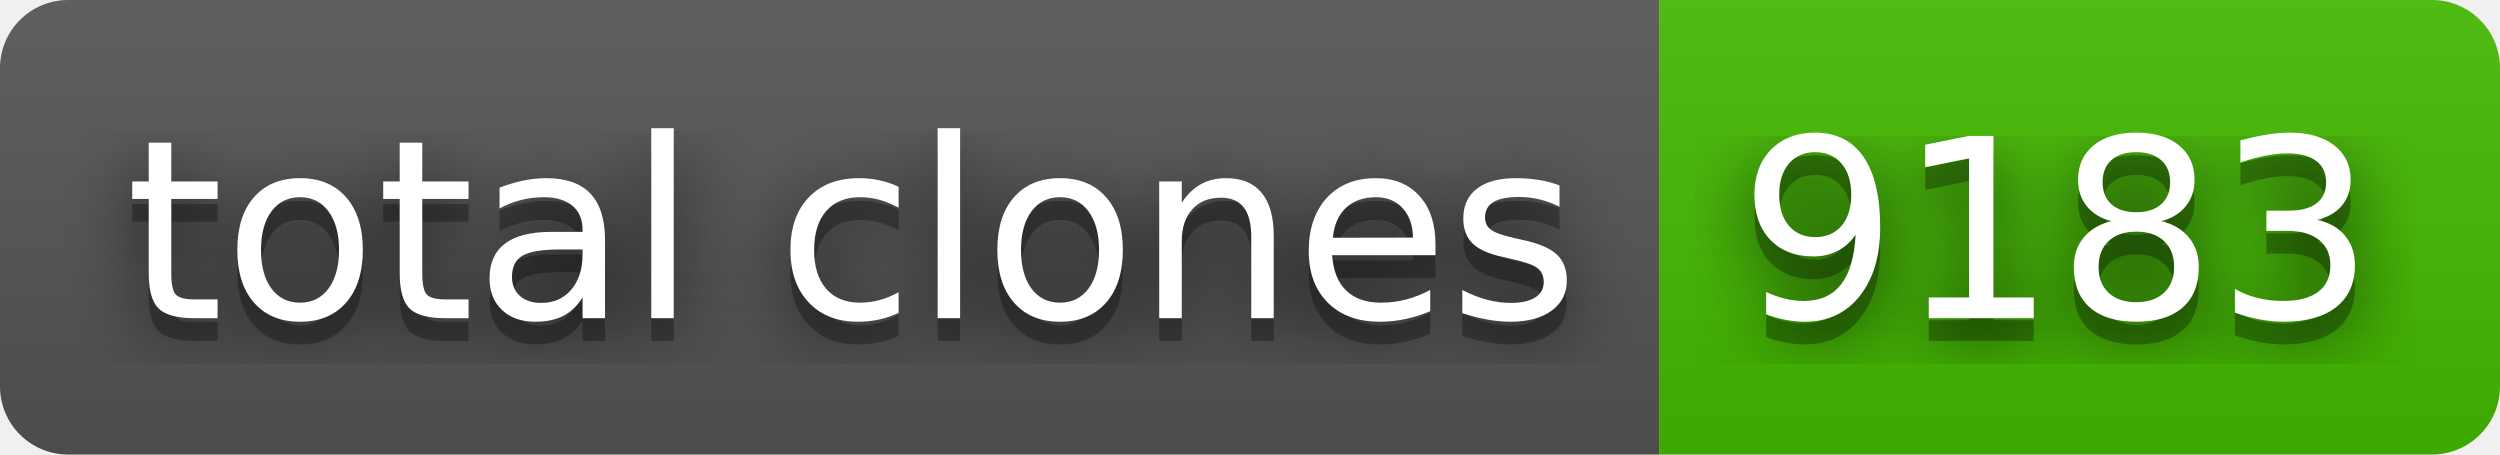
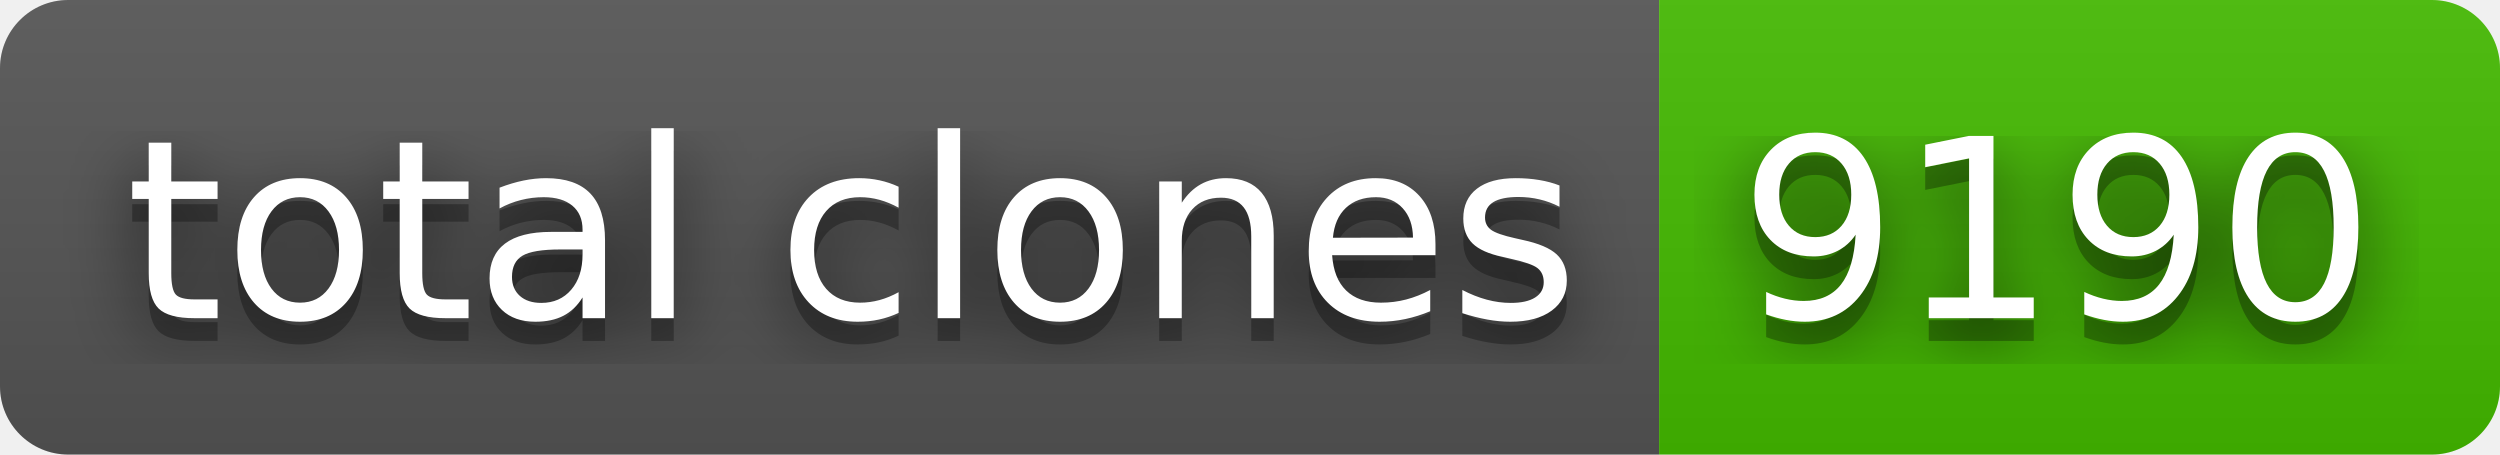
- <svg xmlns="http://www.w3.org/2000/svg" width="110" height="20" role="img" aria-label="total clones: 9183">
+ <svg xmlns="http://www.w3.org/2000/svg" width="110" height="20" role="img" aria-label="total clones: 9190">
  <filter id="blur">
    <feGaussianBlur stdDeviation="16" />
  </filter>
  <linearGradient id="s" x2="0" y2="100%">
    <stop offset="0" stop-color="#bbb" stop-opacity=".1" />
    <stop offset="1" stop-opacity=".1" />
  </linearGradient>
  <clipPath id="r">
    <rect width="110" height="20" rx="3" />
  </clipPath>
  <g clip-path="url(#r)">
    <rect width="73" height="20" fill="#555" />
    <rect x="73" width="37" height="20" fill="#4b0" />
    <rect width="110" height="20" fill="url(#s)" />
  </g>
  <g fill="#fff" text-anchor="middle" font-family="Verdana,Geneva,DejaVu Sans,sans-serif" text-rendering="geometricPrecision" font-size="110">
    <g transform="scale(.1)">
      <g aria-hidden="true" fill="#010101">
        <text x="375" y="150" fill-opacity=".8" filter="url(#blur)" textLength="630">total clones</text>
        <text x="375" y="150" fill-opacity=".3" textLength="630">total clones</text>
      </g>
      <text x="375" y="140" textLength="630">total clones</text>
    </g>
    <g transform="scale(.1)">
      <g aria-hidden="true" fill="#010101">
-         <text x="905" y="150" fill-opacity=".8" filter="url(#blur)" textLength="270">9183</text>
-         <text x="905" y="150" fill-opacity=".3" textLength="270">9183</text>
+         <text x="905" y="150" fill-opacity=".8" filter="url(#blur)" textLength="270">9190</text>
+         <text x="905" y="150" fill-opacity=".3" textLength="270">9190</text>
      </g>
-       <text x="905" y="140" textLength="270">9183</text>
+       <text x="905" y="140" textLength="270">9190</text>
    </g>
  </g>
</svg>
